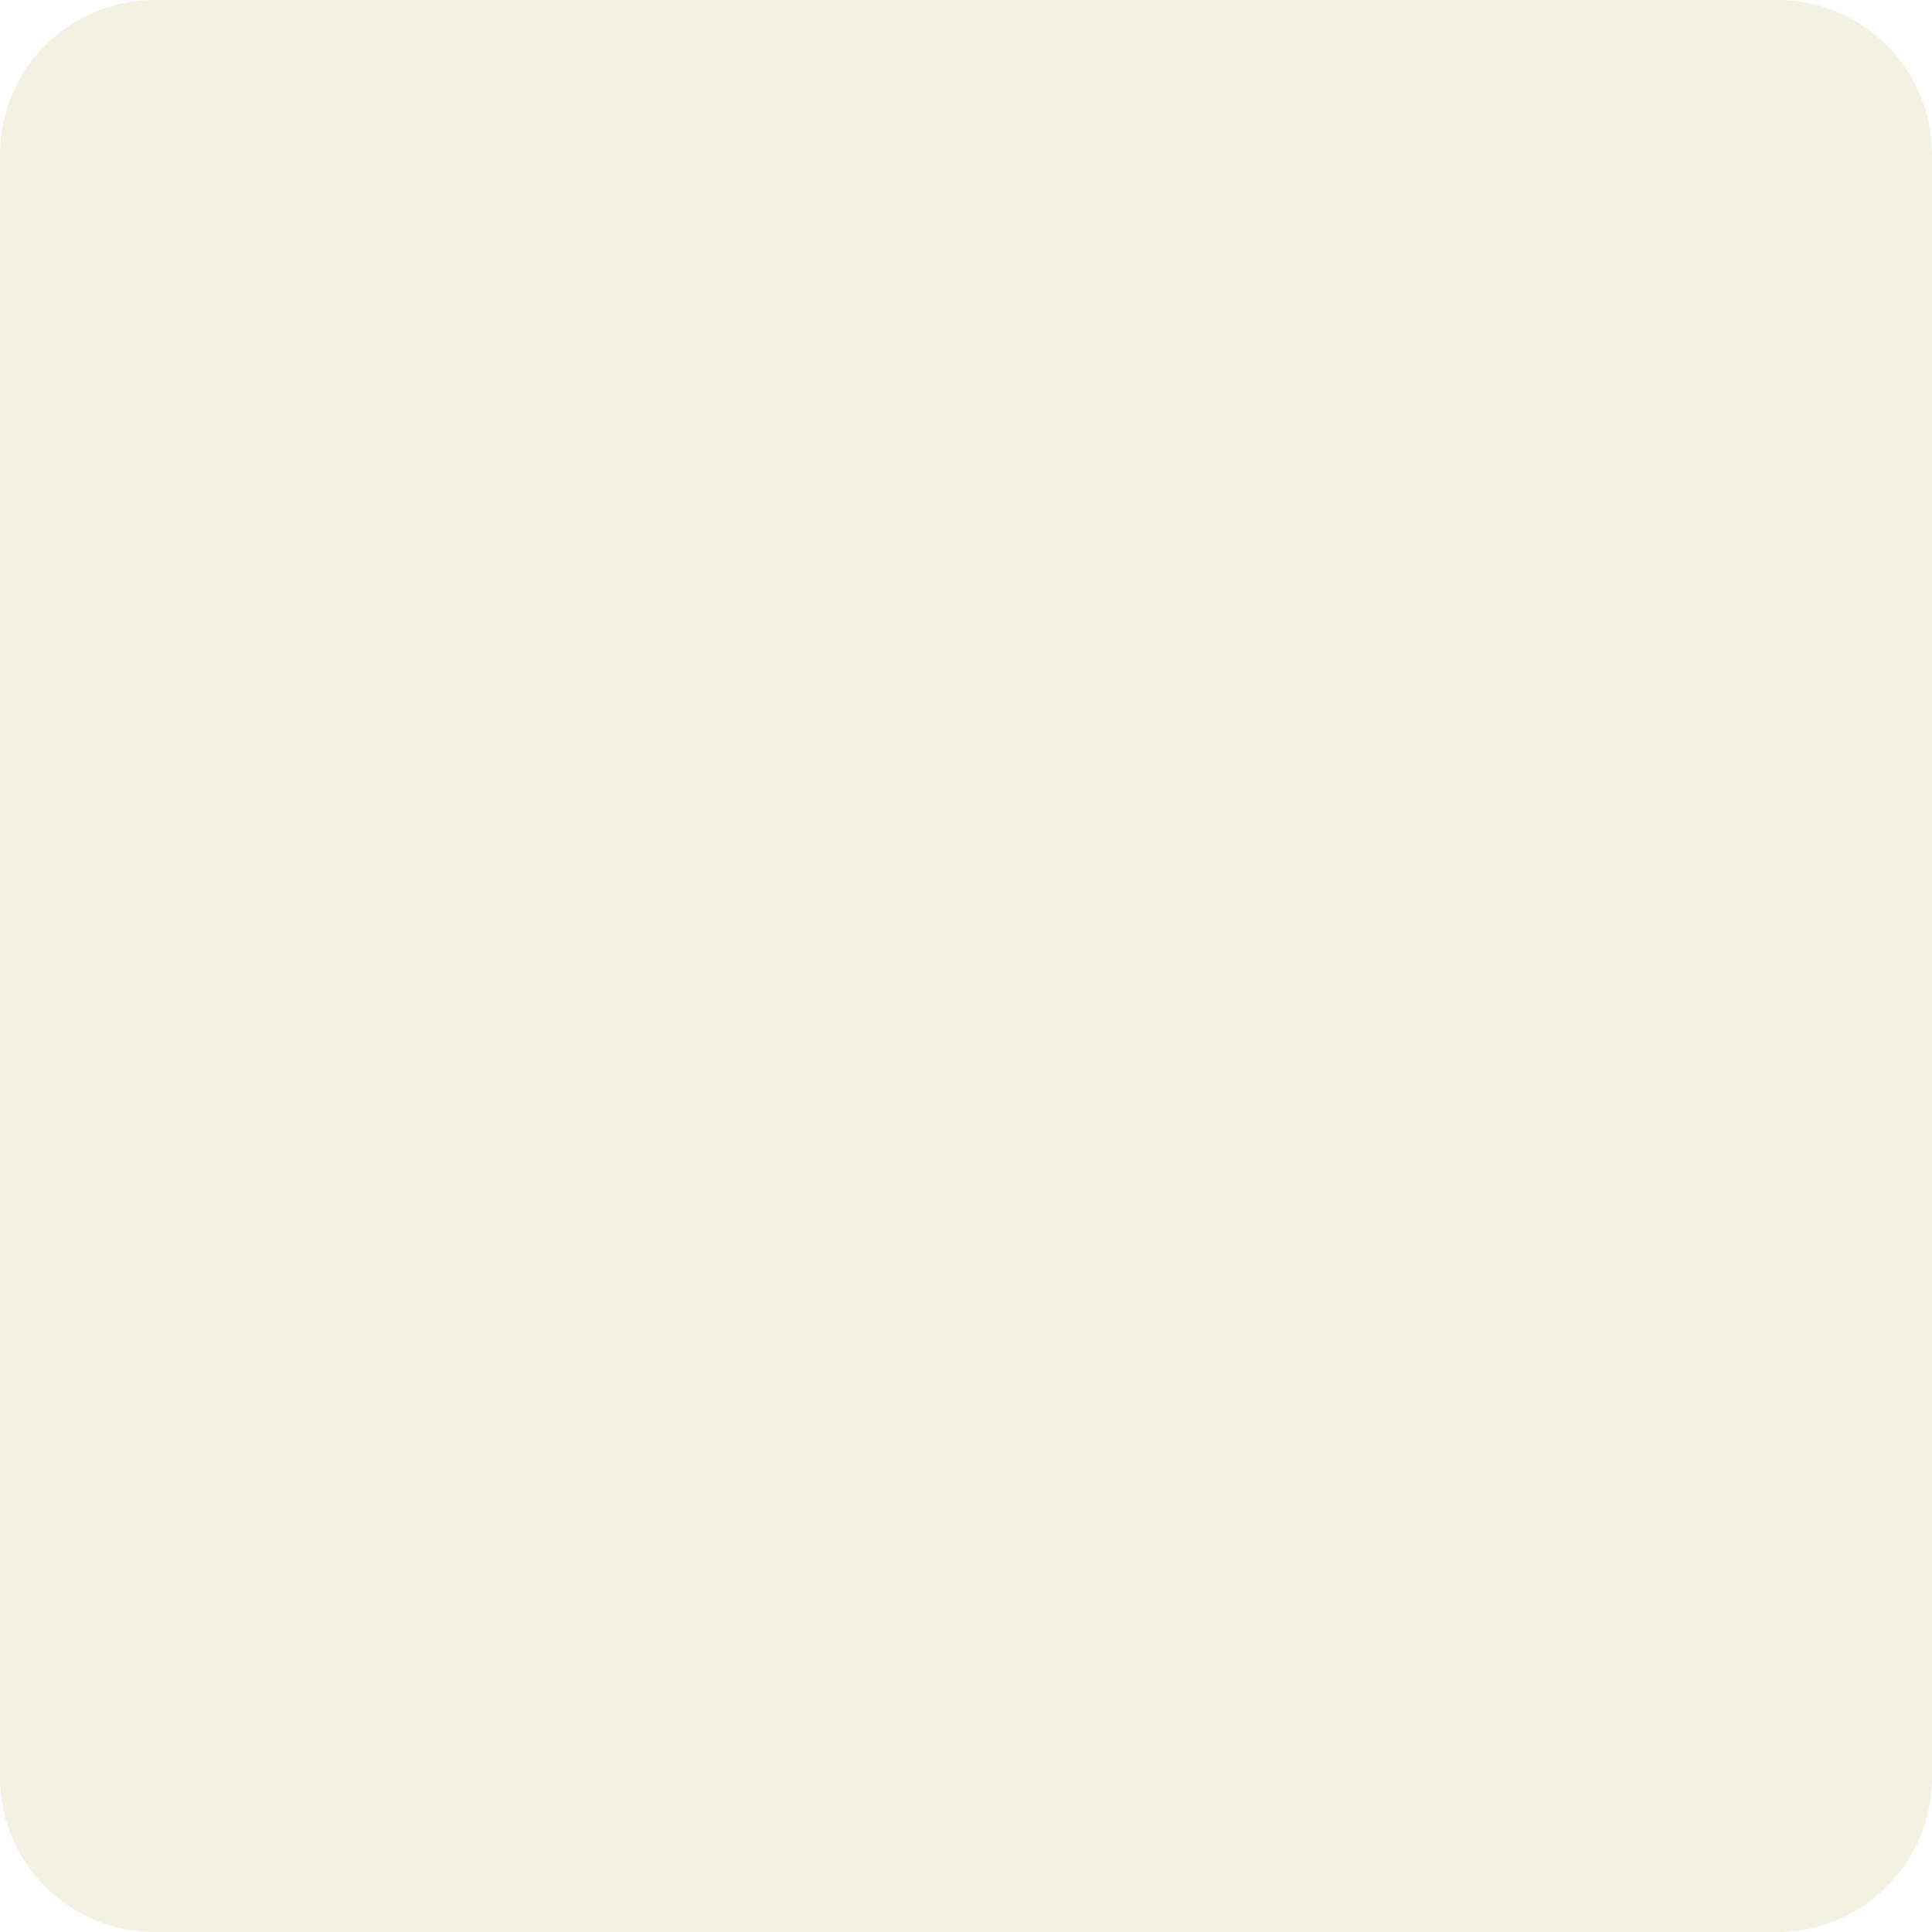
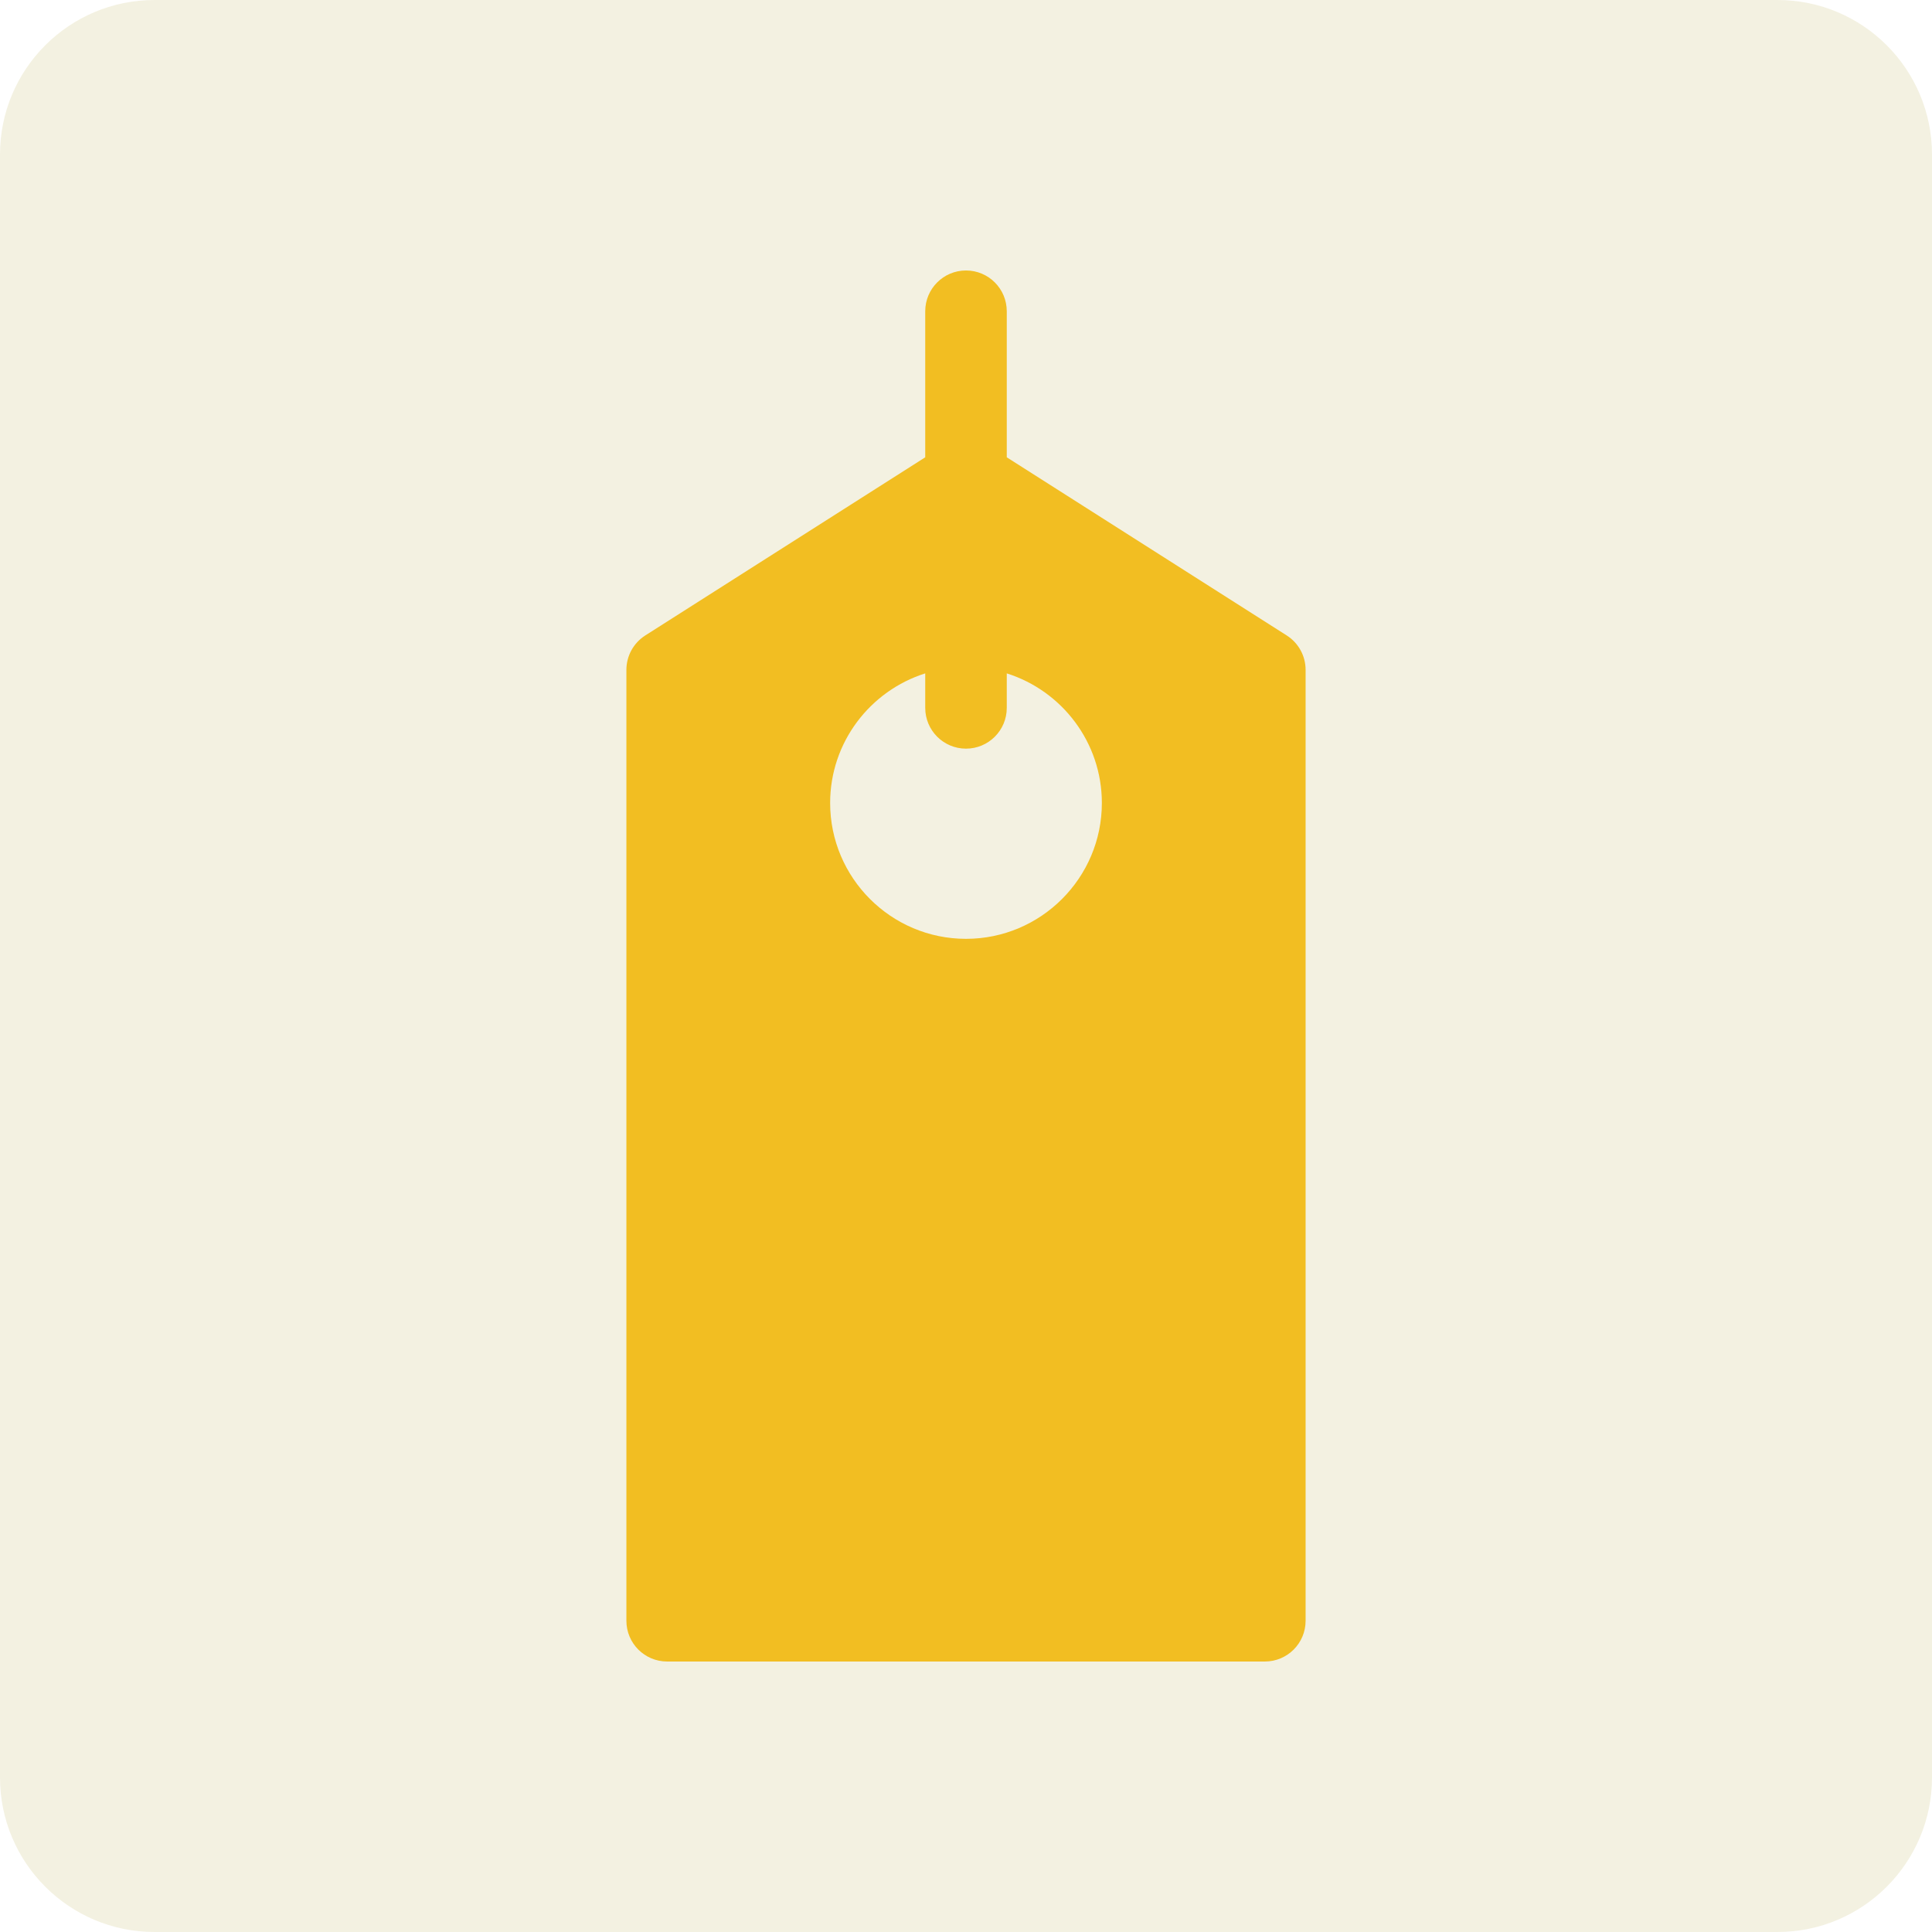
<svg xmlns="http://www.w3.org/2000/svg" width="50" height="50" viewBox="0 0 50 50" fill="none">
  <rect width="50" height="50" rx="4" fill="#F3F1E1" />
+   <path d="M33.301 16.446L26.055 11.835V8.055C26.055 7.472 25.582 7 25 7C24.418 7 23.945 7.472 23.945 8.055V11.835L16.699 16.446C16.55 16.541 16.427 16.673 16.341 16.828C16.256 16.984 16.211 17.159 16.211 17.336V41.945C16.211 42.528 16.683 43 17.266 43H32.734C33.317 43 33.789 42.528 33.789 41.945V17.336C33.789 16.975 33.605 16.64 33.301 16.446ZM25 24.297C23.061 24.297 21.484 22.72 21.484 20.781C21.484 19.21 22.52 17.877 23.945 17.427V18.32C23.945 18.903 24.418 19.375 25 19.375C25.582 19.375 26.055 18.903 26.055 18.32V17.427C27.48 17.877 28.516 19.21 28.516 20.781C28.516 22.72 26.939 24.297 25 24.297Z" fill="#F2BE22" />
</svg>
